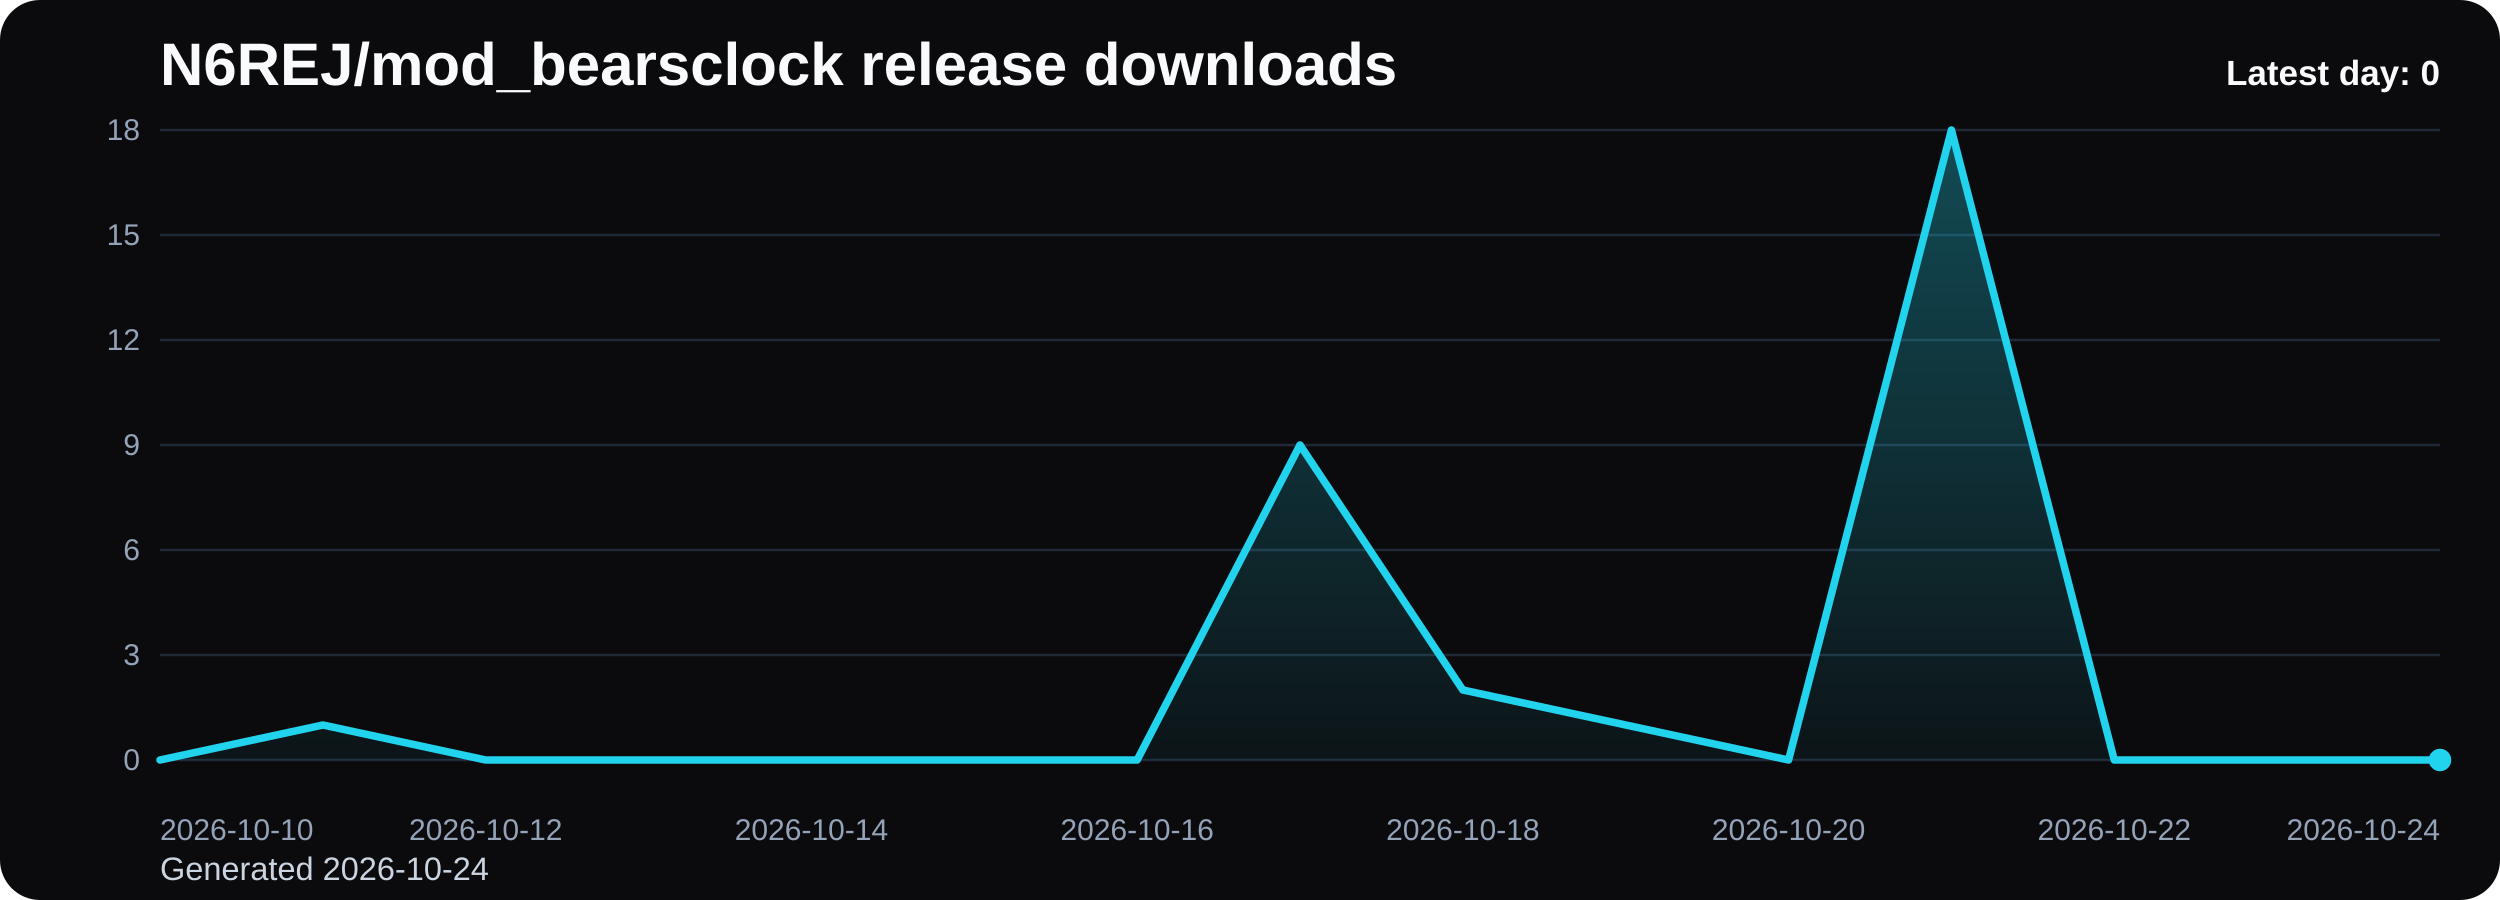
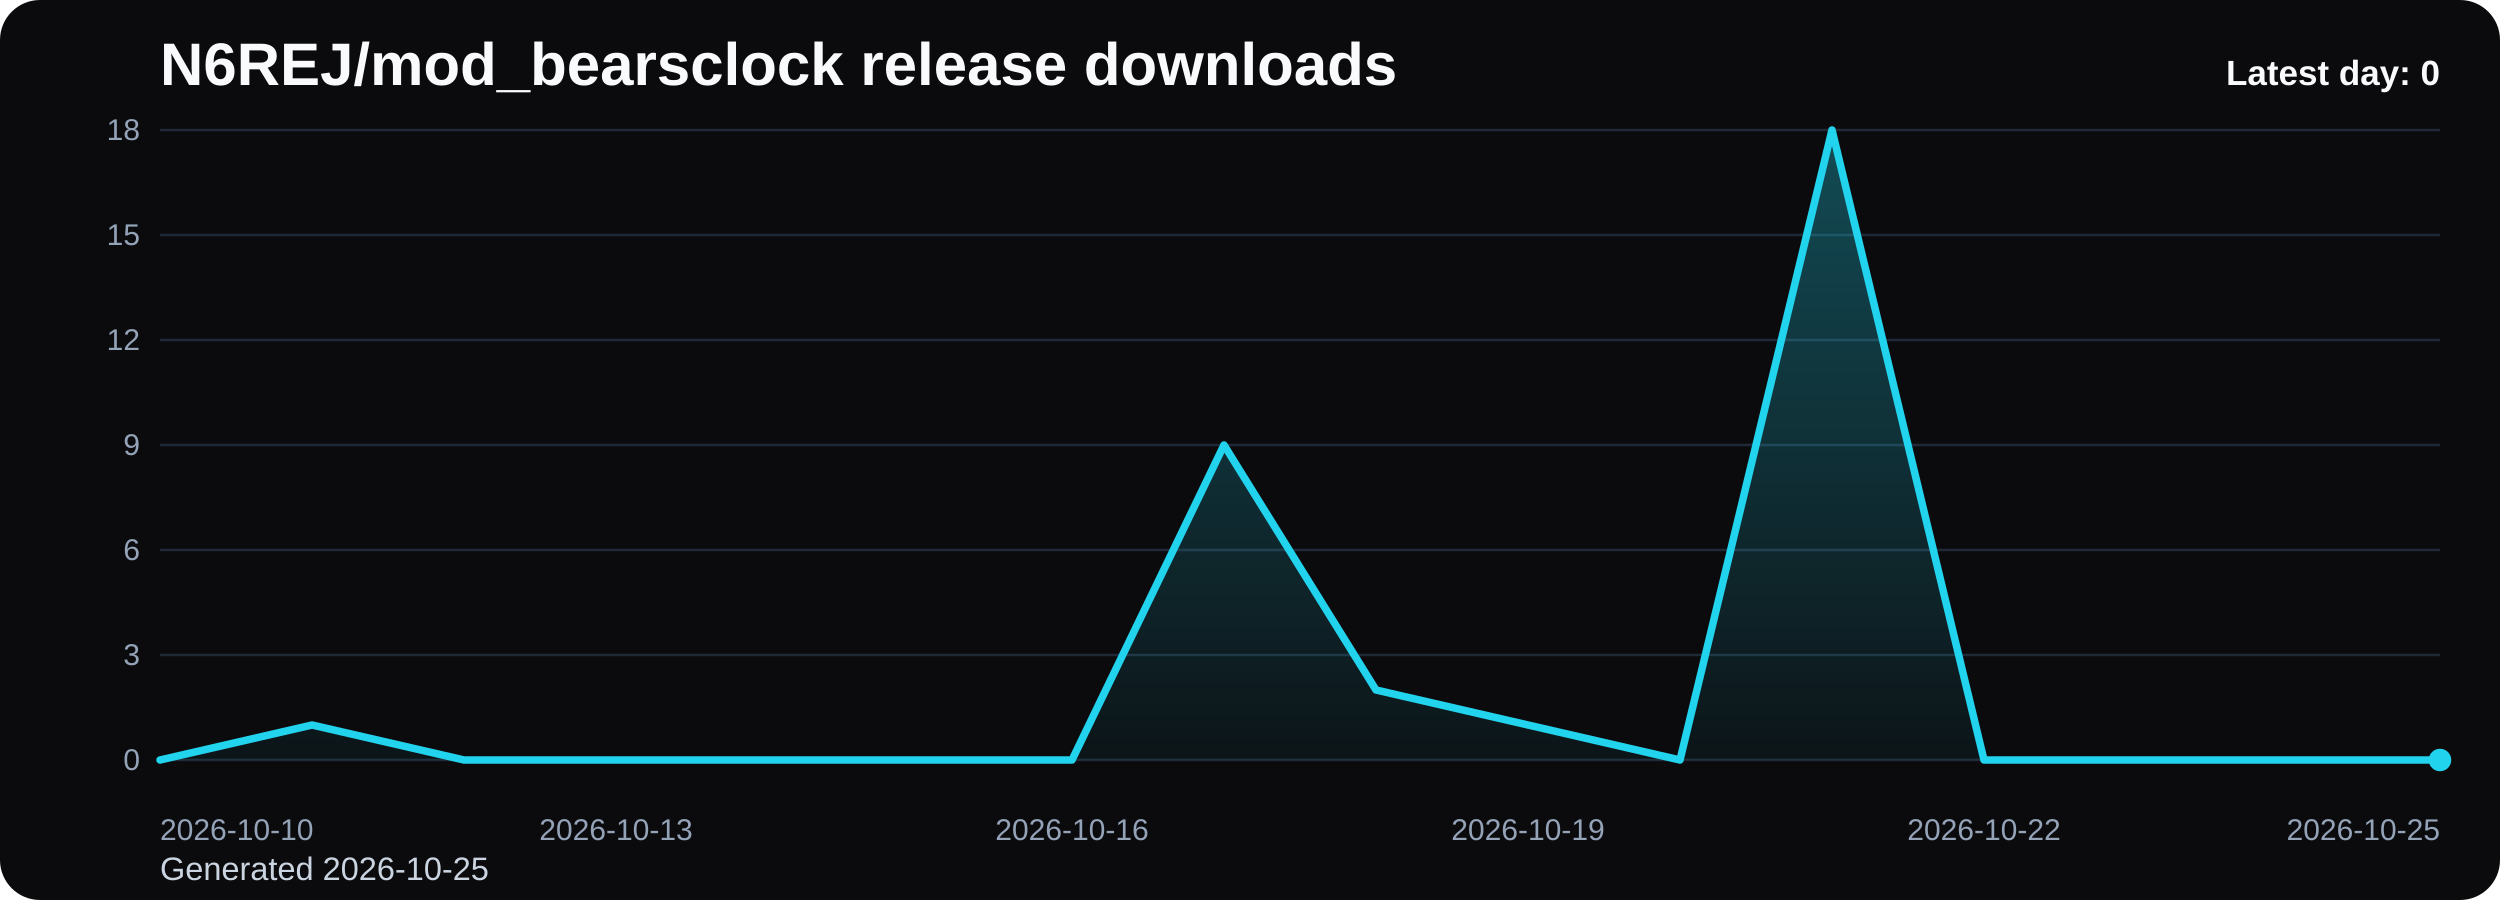
<svg xmlns="http://www.w3.org/2000/svg" viewBox="0 0 1000 360" role="img" aria-label="N6REJ/mod_bearsclock release downloads chart">
  <defs>
    <linearGradient id="fill-daily-black" x1="0" y1="0" x2="0" y2="1">
      <stop offset="0%" stop-color="#22d3ee" stop-opacity="0.32" />
      <stop offset="100%" stop-color="#22d3ee" stop-opacity="0.05" />
    </linearGradient>
    <style>
      .bg { fill: #0b0b0d; }
      .title { font: 700 24px Arial, sans-serif; fill: #f8fafc; }
      .sub { font: 400 13px Arial, sans-serif; fill: #cbd5e1; }
      .grid { stroke: #1f2937; stroke-width: 1; }
      .axis { font: 400 12px Arial, sans-serif; fill: #94a3b8; }
      .line { fill: none; stroke: #22d3ee; stroke-width: 3; stroke-linecap: round; stroke-linejoin: round; }
      .dot { fill: #22d3ee; }
      .value { font: 600 11px Arial, sans-serif; fill: #cbd5e1; }
      .latest { font: 700 14px Arial, sans-serif; fill: #f8fafc; }
    </style>
  </defs>
  <rect class="bg" x="0" y="0" width="1000" height="360" rx="16" />
  <text class="title" x="64" y="34">N6REJ/mod_bearsclock release downloads</text>
-   <text class="sub" x="64" y="352">Generated 2026-10-24</text>
+   <text class="sub" x="64" y="352">Generated 2026-10-25</text>
  <line x1="64" y1="52.00" x2="976" y2="52.00" class="grid" />
  <text x="56" y="56.00" text-anchor="end" class="axis">18</text>
  <line x1="64" y1="94.00" x2="976" y2="94.00" class="grid" />
  <text x="56" y="98.00" text-anchor="end" class="axis">15</text>
  <line x1="64" y1="136.00" x2="976" y2="136.00" class="grid" />
  <text x="56" y="140.00" text-anchor="end" class="axis">12</text>
  <line x1="64" y1="178.00" x2="976" y2="178.00" class="grid" />
  <text x="56" y="182.00" text-anchor="end" class="axis">9</text>
  <line x1="64" y1="220.00" x2="976" y2="220.00" class="grid" />
  <text x="56" y="224.00" text-anchor="end" class="axis">6</text>
  <line x1="64" y1="262.00" x2="976" y2="262.00" class="grid" />
  <text x="56" y="266.00" text-anchor="end" class="axis">3</text>
  <line x1="64" y1="304.00" x2="976" y2="304.00" class="grid" />
  <text x="56" y="308.00" text-anchor="end" class="axis">0</text>
-   <path d="M 64.00 304 L 64.00 304.00 L 129.14 290.00 L 194.29 304.00 L 259.43 304.00 L 324.57 304.00 L 389.71 304.00 L 454.86 304.00 L 520.00 178.00 L 585.14 276.00 L 650.29 290.00 L 715.43 304.00 L 780.57 52.00 L 845.71 304.00 L 910.86 304.00 L 976.00 304.00 L 976.00 304 Z" fill="url(#fill-daily-black)" />
-   <polyline class="line" points="64.00,304.00 129.14,290.00 194.29,304.00 259.43,304.00 324.57,304.00 389.71,304.00 454.86,304.00 520.00,178.00 585.14,276.00 650.29,290.00 715.43,304.00 780.57,52.00 845.71,304.00 910.86,304.00 976.00,304.00" />
+   <path d="M 64.00 304 L 64.00 304.00 L 124.80 290.00 L 185.60 304.00 L 246.40 304.00 L 307.20 304.00 L 368.00 304.00 L 428.80 304.00 L 489.60 178.00 L 550.40 276.00 L 611.20 290.00 L 672.00 304.00 L 732.80 52.00 L 793.60 304.00 L 854.40 304.00 L 915.20 304.00 L 976.00 304.00 L 976.00 304 Z" fill="url(#fill-daily-black)" />
+   <polyline class="line" points="64.00,304.00 124.80,290.00 185.60,304.00 246.40,304.00 307.20,304.00 368.00,304.00 428.80,304.00 489.60,178.00 550.40,276.00 611.20,290.00 672.00,304.00 732.80,52.00 793.60,304.00 854.40,304.00 915.20,304.00 976.00,304.00" />
  <circle class="dot" cx="976.00" cy="304.00" r="4.5" />
  <text class="axis" x="64.00" y="336" text-anchor="start">2026-10-10</text>
-   <text class="axis" x="194.29" y="336" text-anchor="middle">2026-10-12</text>
-   <text class="axis" x="324.57" y="336" text-anchor="middle">2026-10-14</text>
-   <text class="axis" x="454.86" y="336" text-anchor="middle">2026-10-16</text>
-   <text class="axis" x="585.14" y="336" text-anchor="middle">2026-10-18</text>
-   <text class="axis" x="715.43" y="336" text-anchor="middle">2026-10-20</text>
-   <text class="axis" x="845.71" y="336" text-anchor="middle">2026-10-22</text>
-   <text class="axis" x="976.00" y="336" text-anchor="end">2026-10-24</text>
+   <text class="axis" x="246.40" y="336" text-anchor="middle">2026-10-13</text>
+   <text class="axis" x="428.80" y="336" text-anchor="middle">2026-10-16</text>
+   <text class="axis" x="611.20" y="336" text-anchor="middle">2026-10-19</text>
+   <text class="axis" x="793.60" y="336" text-anchor="middle">2026-10-22</text>
+   <text class="axis" x="976.00" y="336" text-anchor="end">2026-10-25</text>
  <text class="latest" x="976" y="34" text-anchor="end">Latest day: 0</text>
</svg>
